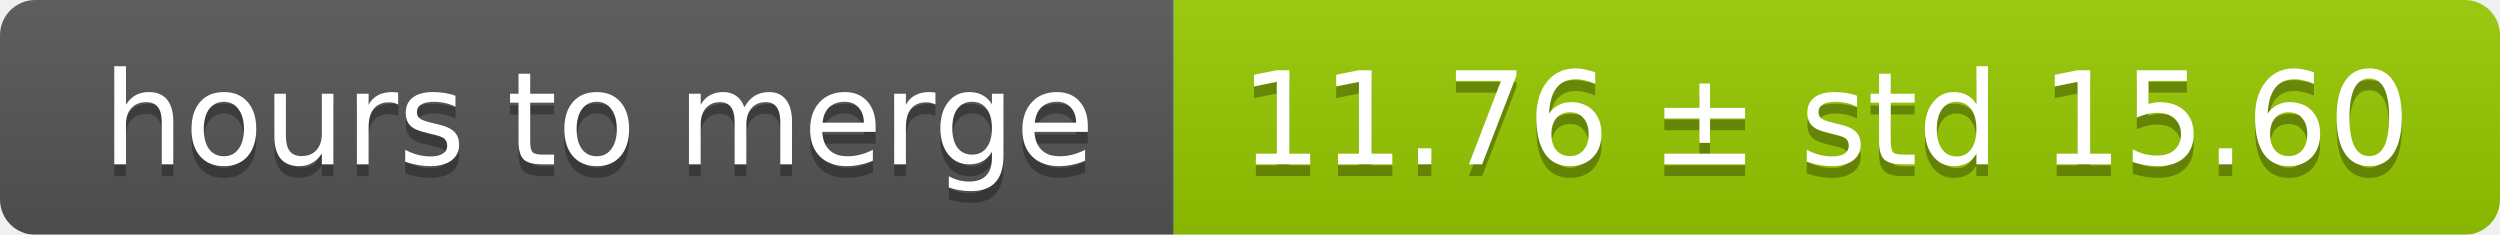
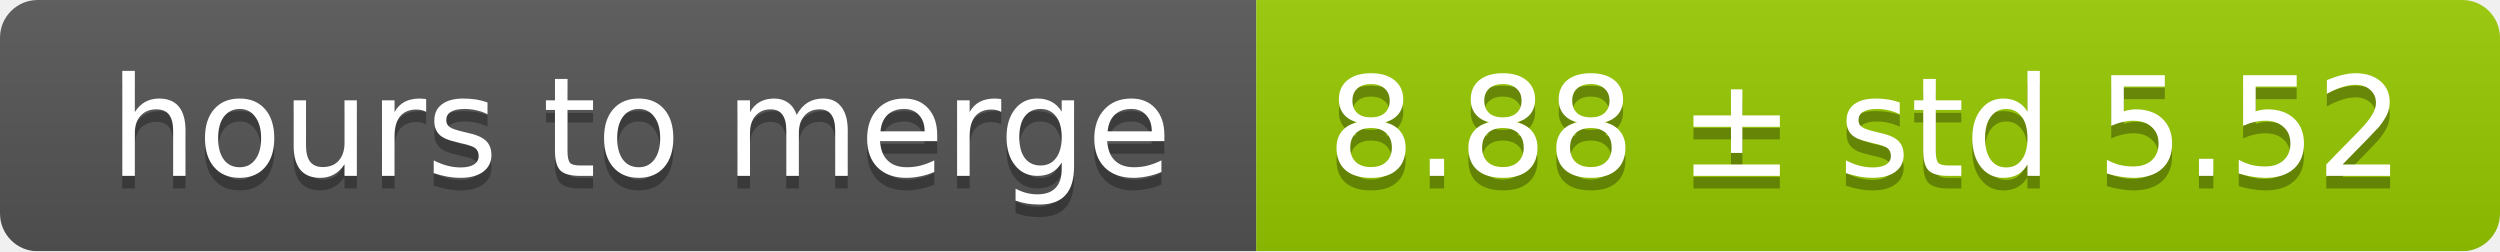
- <svg xmlns="http://www.w3.org/2000/svg" width="213" height="20">
+ <svg xmlns="http://www.w3.org/2000/svg" width="199" height="20">
  <linearGradient id="smooth" x2="0" y2="100%">
    <stop offset="0" stop-color="#bbb" stop-opacity=".1" />
    <stop offset="1" stop-opacity=".1" />
  </linearGradient>
  <mask id="round">
-     <rect width="213" height="20" rx="3" fill="#fff" />
+     <rect width="199" height="20" rx="3" fill="#fff" />
  </mask>
  <g mask="url(#round)">
    <rect width="100" height="20" fill="#555" />
-     <rect x="100" width="113" height="20" fill="#97ca00" />
-     <rect width="213" height="20" fill="url(#smooth)" />
+     <rect x="100" width="99" height="20" fill="#97ca00" />
+     <rect width="199" height="20" fill="url(#smooth)" />
  </g>
  <g fill="#fff" text-anchor="middle" font-family="DejaVu Sans,Verdana,Geneva,sans-serif" font-size="11">
    <text x="51" y="15" fill="#010101" fill-opacity=".3">hours to merge</text>
    <text x="51" y="14">hours to merge</text>
-     <text x="155.5" y="15" fill="#010101" fill-opacity=".3">11.76 ± std 15.60</text>
-     <text x="155.5" y="14">11.76 ± std 15.60</text>
+     <text x="148.5" y="15" fill="#010101" fill-opacity=".3">8.88 ± std 5.52</text>
+     <text x="148.5" y="14">8.88 ± std 5.52</text>
  </g>
</svg>
